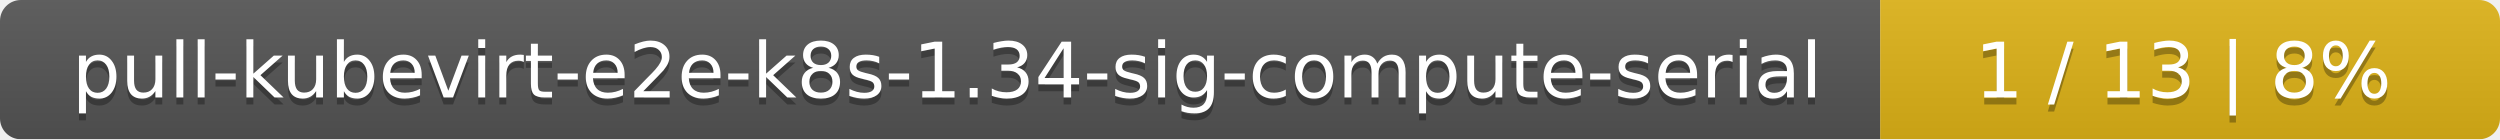
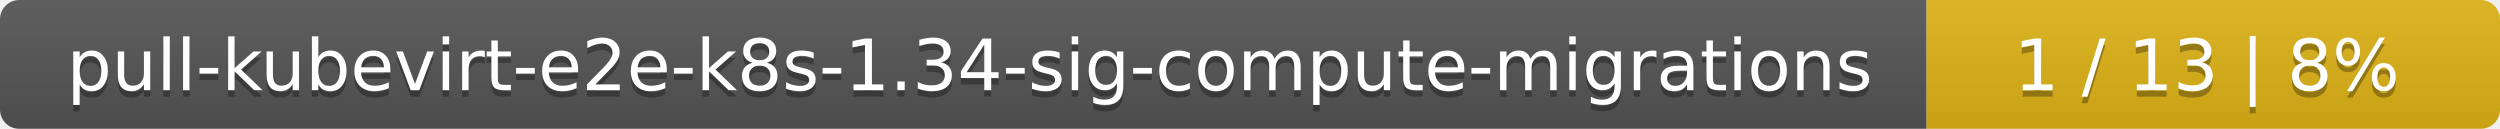
- <svg xmlns="http://www.w3.org/2000/svg" width="359" height="20">
+ <svg xmlns="http://www.w3.org/2000/svg" width="388" height="20">
  <linearGradient id="smooth" x2="0" y2="100%">
    <stop offset="0" stop-color="#bbb" stop-opacity=".1" />
    <stop offset="1" stop-opacity=".1" />
  </linearGradient>
  <mask id="round">
-     <rect width="359" height="20" rx="3" fill="#fff" />
+     <rect width="388" height="20" rx="3" fill="#fff" />
  </mask>
  <g mask="url(#round)">
-     <rect width="270" height="20" fill="#555" />
-     <rect x="270" width="89" height="20" fill="#dfb317" />
-     <rect width="359" height="20" fill="url(#smooth)" />
+     <rect width="299" height="20" fill="#555" />
+     <rect x="299" width="89" height="20" fill="#dfb317" />
+     <rect width="388" height="20" fill="url(#smooth)" />
  </g>
  <g fill="#fff" text-anchor="middle" font-family="DejaVu Sans,Verdana,Geneva,sans-serif" font-size="11">
-     <text x="136" y="15" fill="#010101" fill-opacity=".3">pull-kubevirt-e2e-k8s-1.34-sig-compute-serial</text>
-     <text x="136" y="14">pull-kubevirt-e2e-k8s-1.34-sig-compute-serial</text>
-     <text x="313.5" y="15" fill="#010101" fill-opacity=".3">1 / 13    |    8%</text>
-     <text x="313.5" y="14">1 / 13    |    8%</text>
+     <text x="150.5" y="15" fill="#010101" fill-opacity=".3">pull-kubevirt-e2e-k8s-1.34-sig-compute-migrations</text>
+     <text x="150.5" y="14">pull-kubevirt-e2e-k8s-1.34-sig-compute-migrations</text>
+     <text x="342.5" y="15" fill="#010101" fill-opacity=".3">1 / 13    |    8%</text>
+     <text x="342.5" y="14">1 / 13    |    8%</text>
  </g>
</svg>
